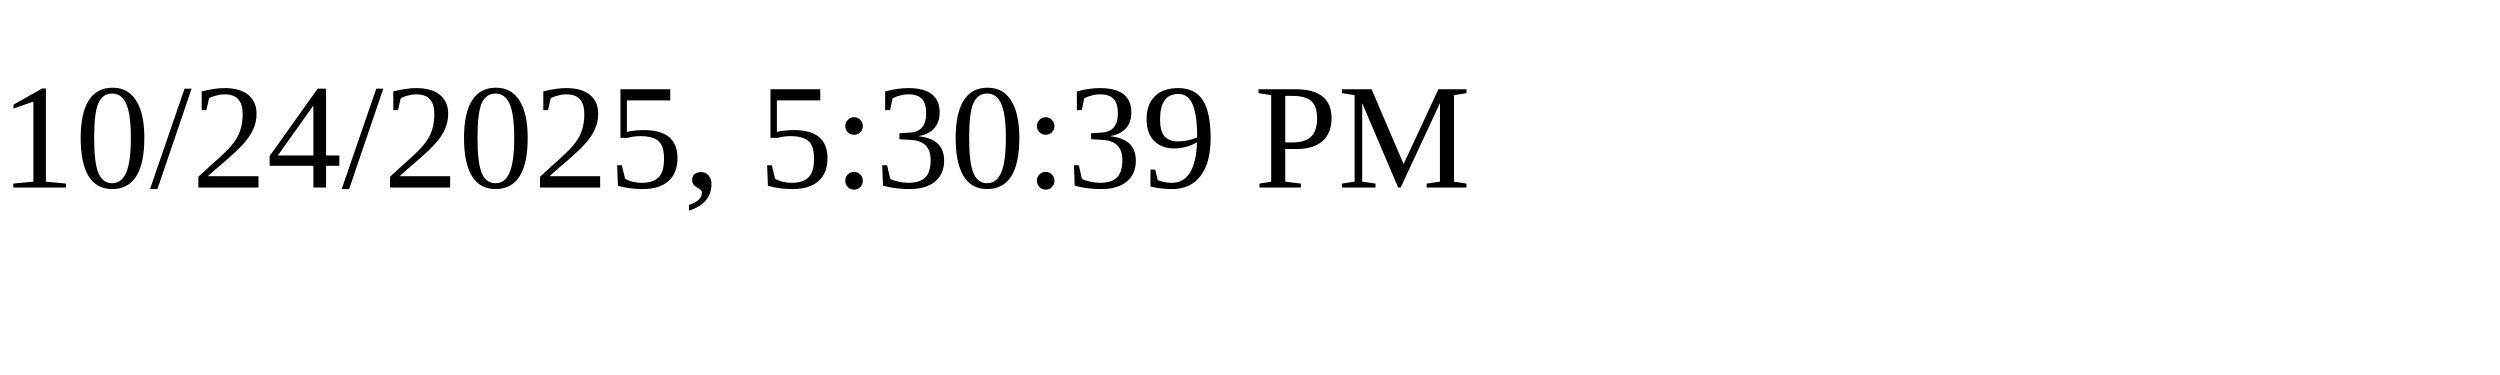
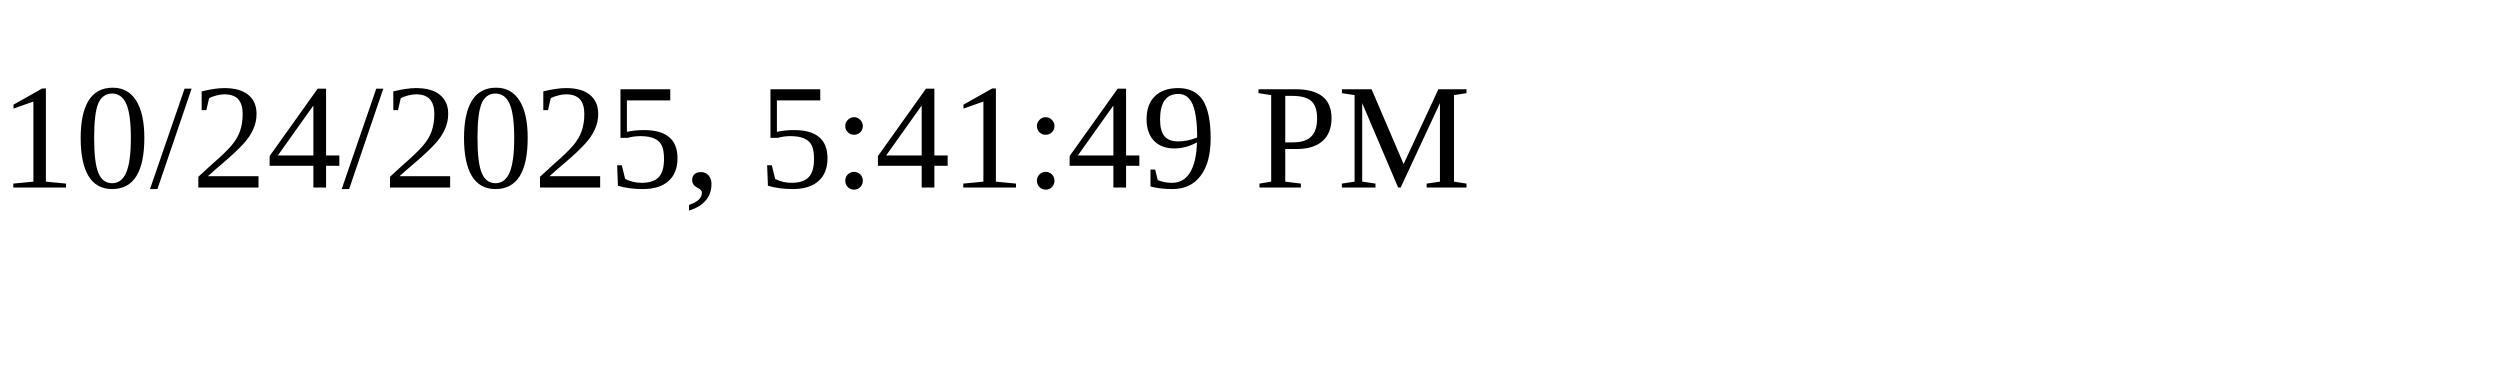
<svg xmlns="http://www.w3.org/2000/svg" height="30" width="200">
-   <text x="0" y="15">10/24/2025, 5:30:39 PM</text>
+   <text x="0" y="15">10/24/2025, 5:41:49 PM</text>
</svg>
